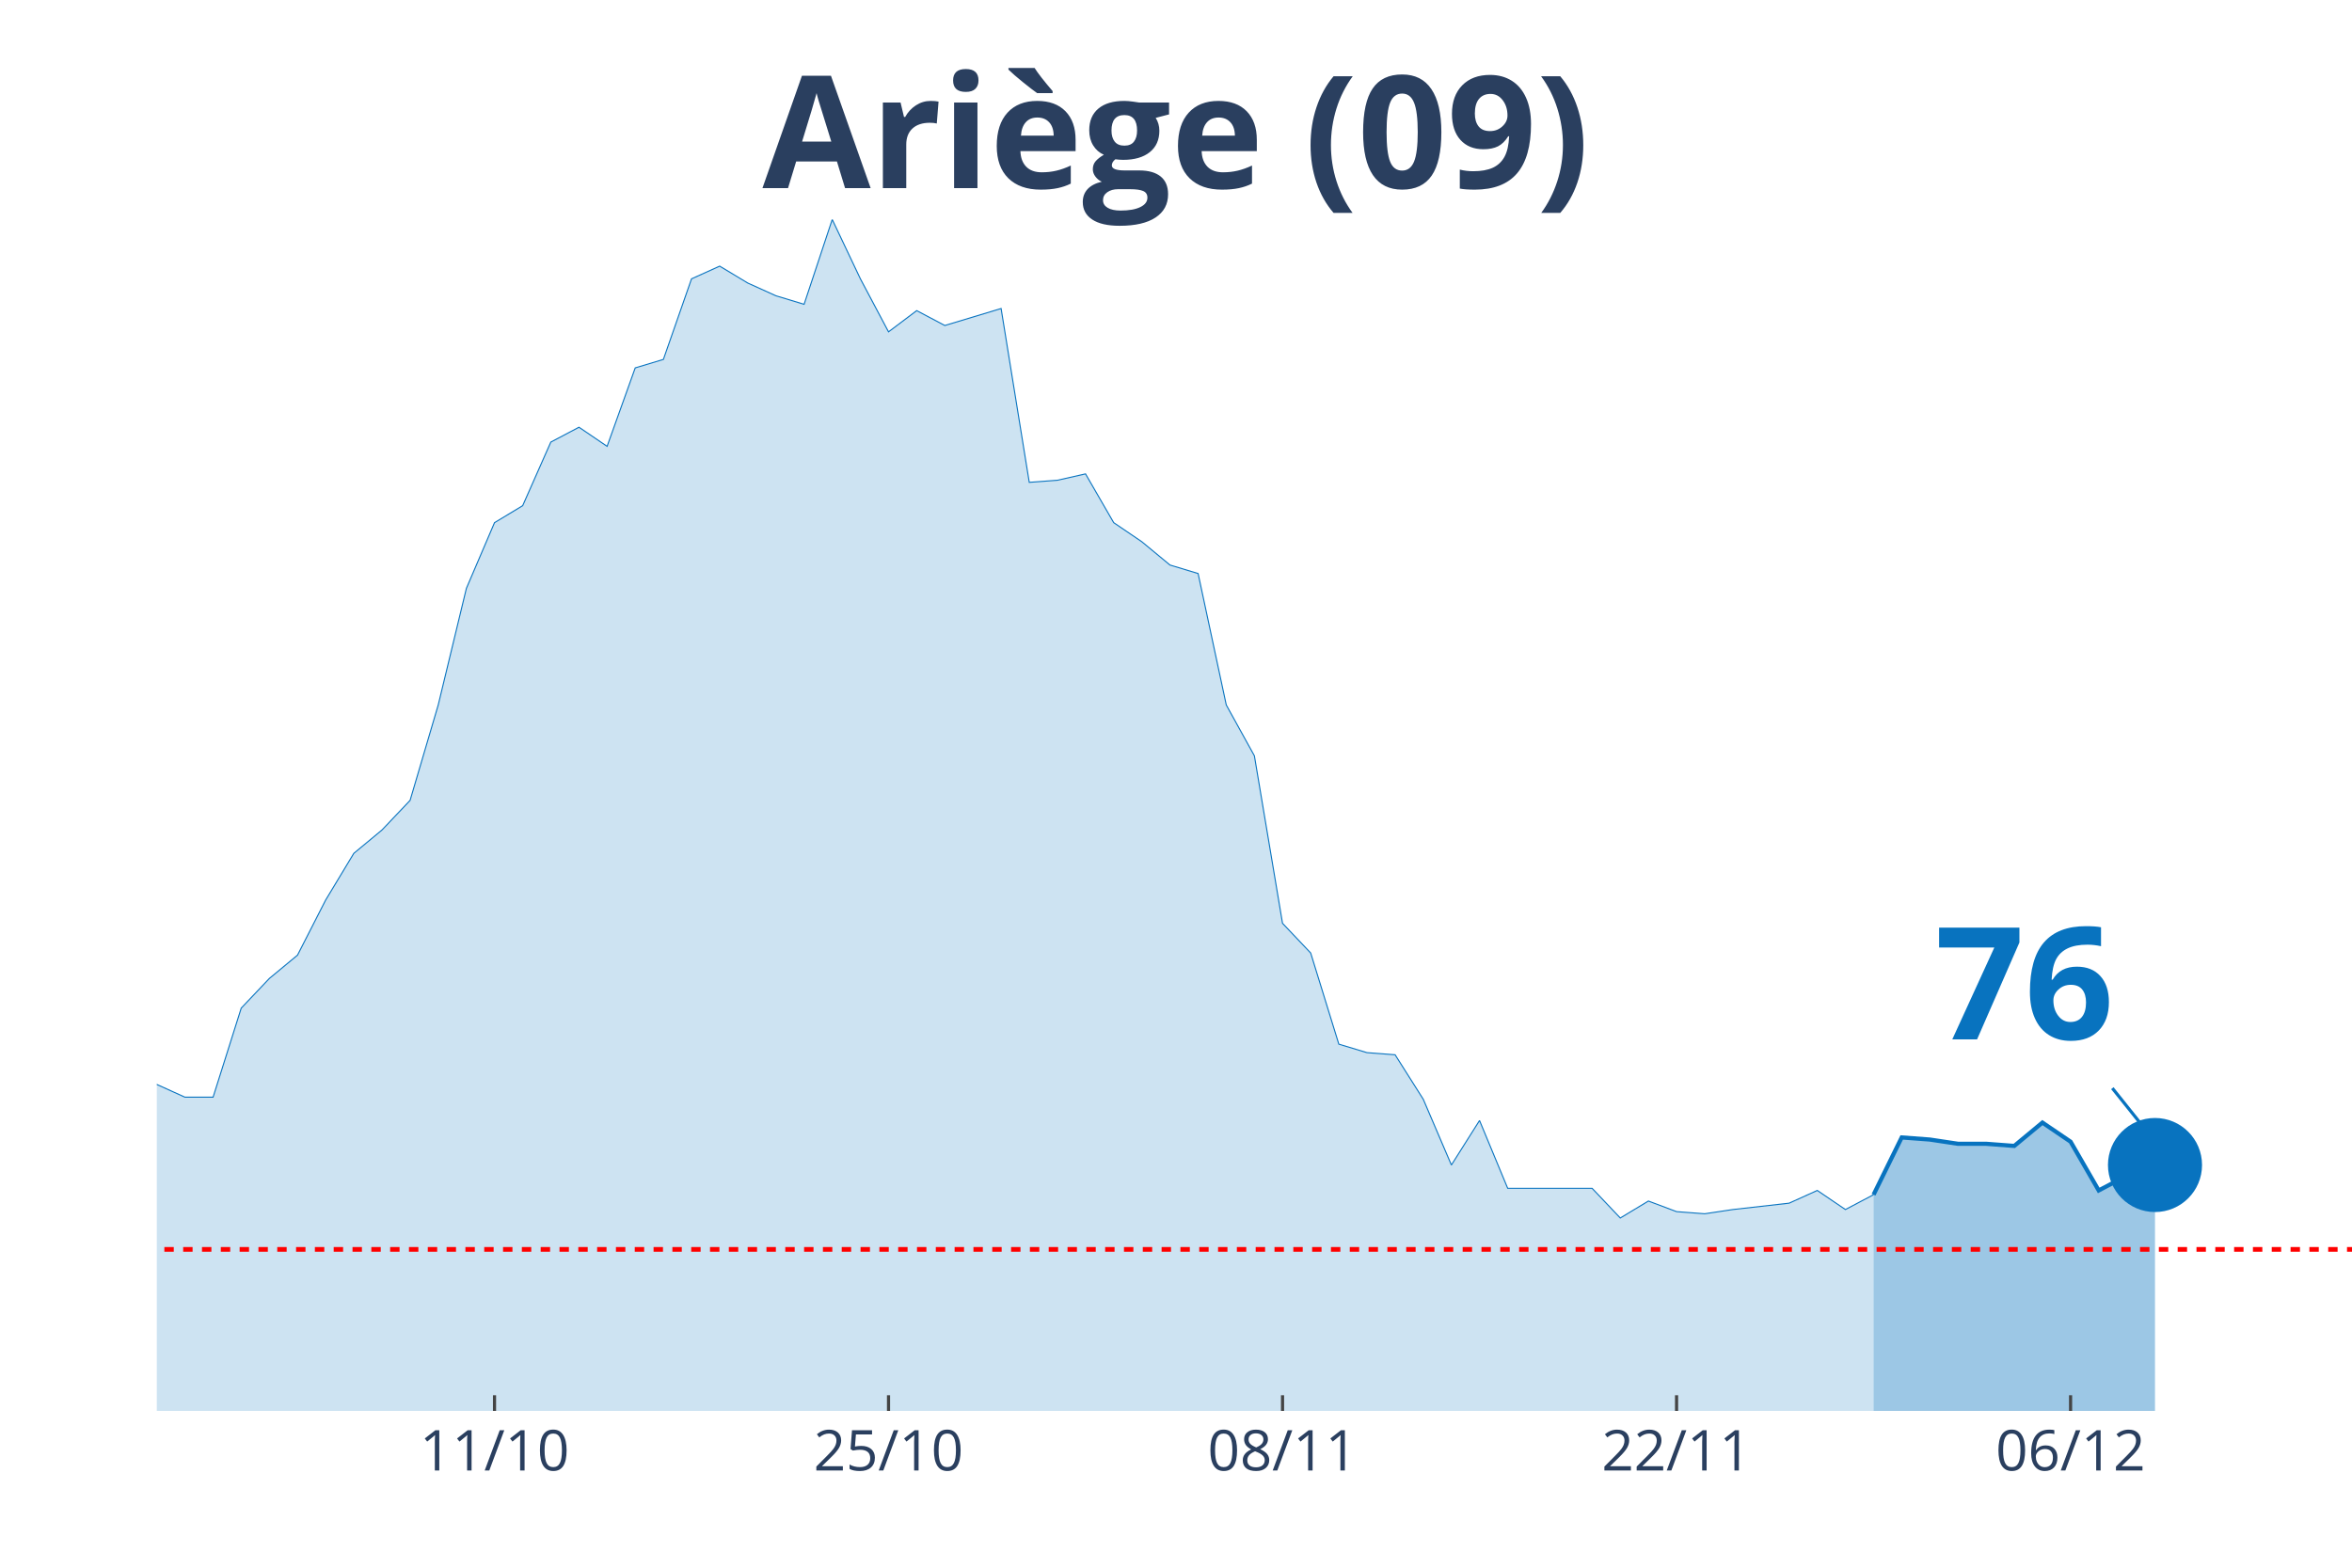
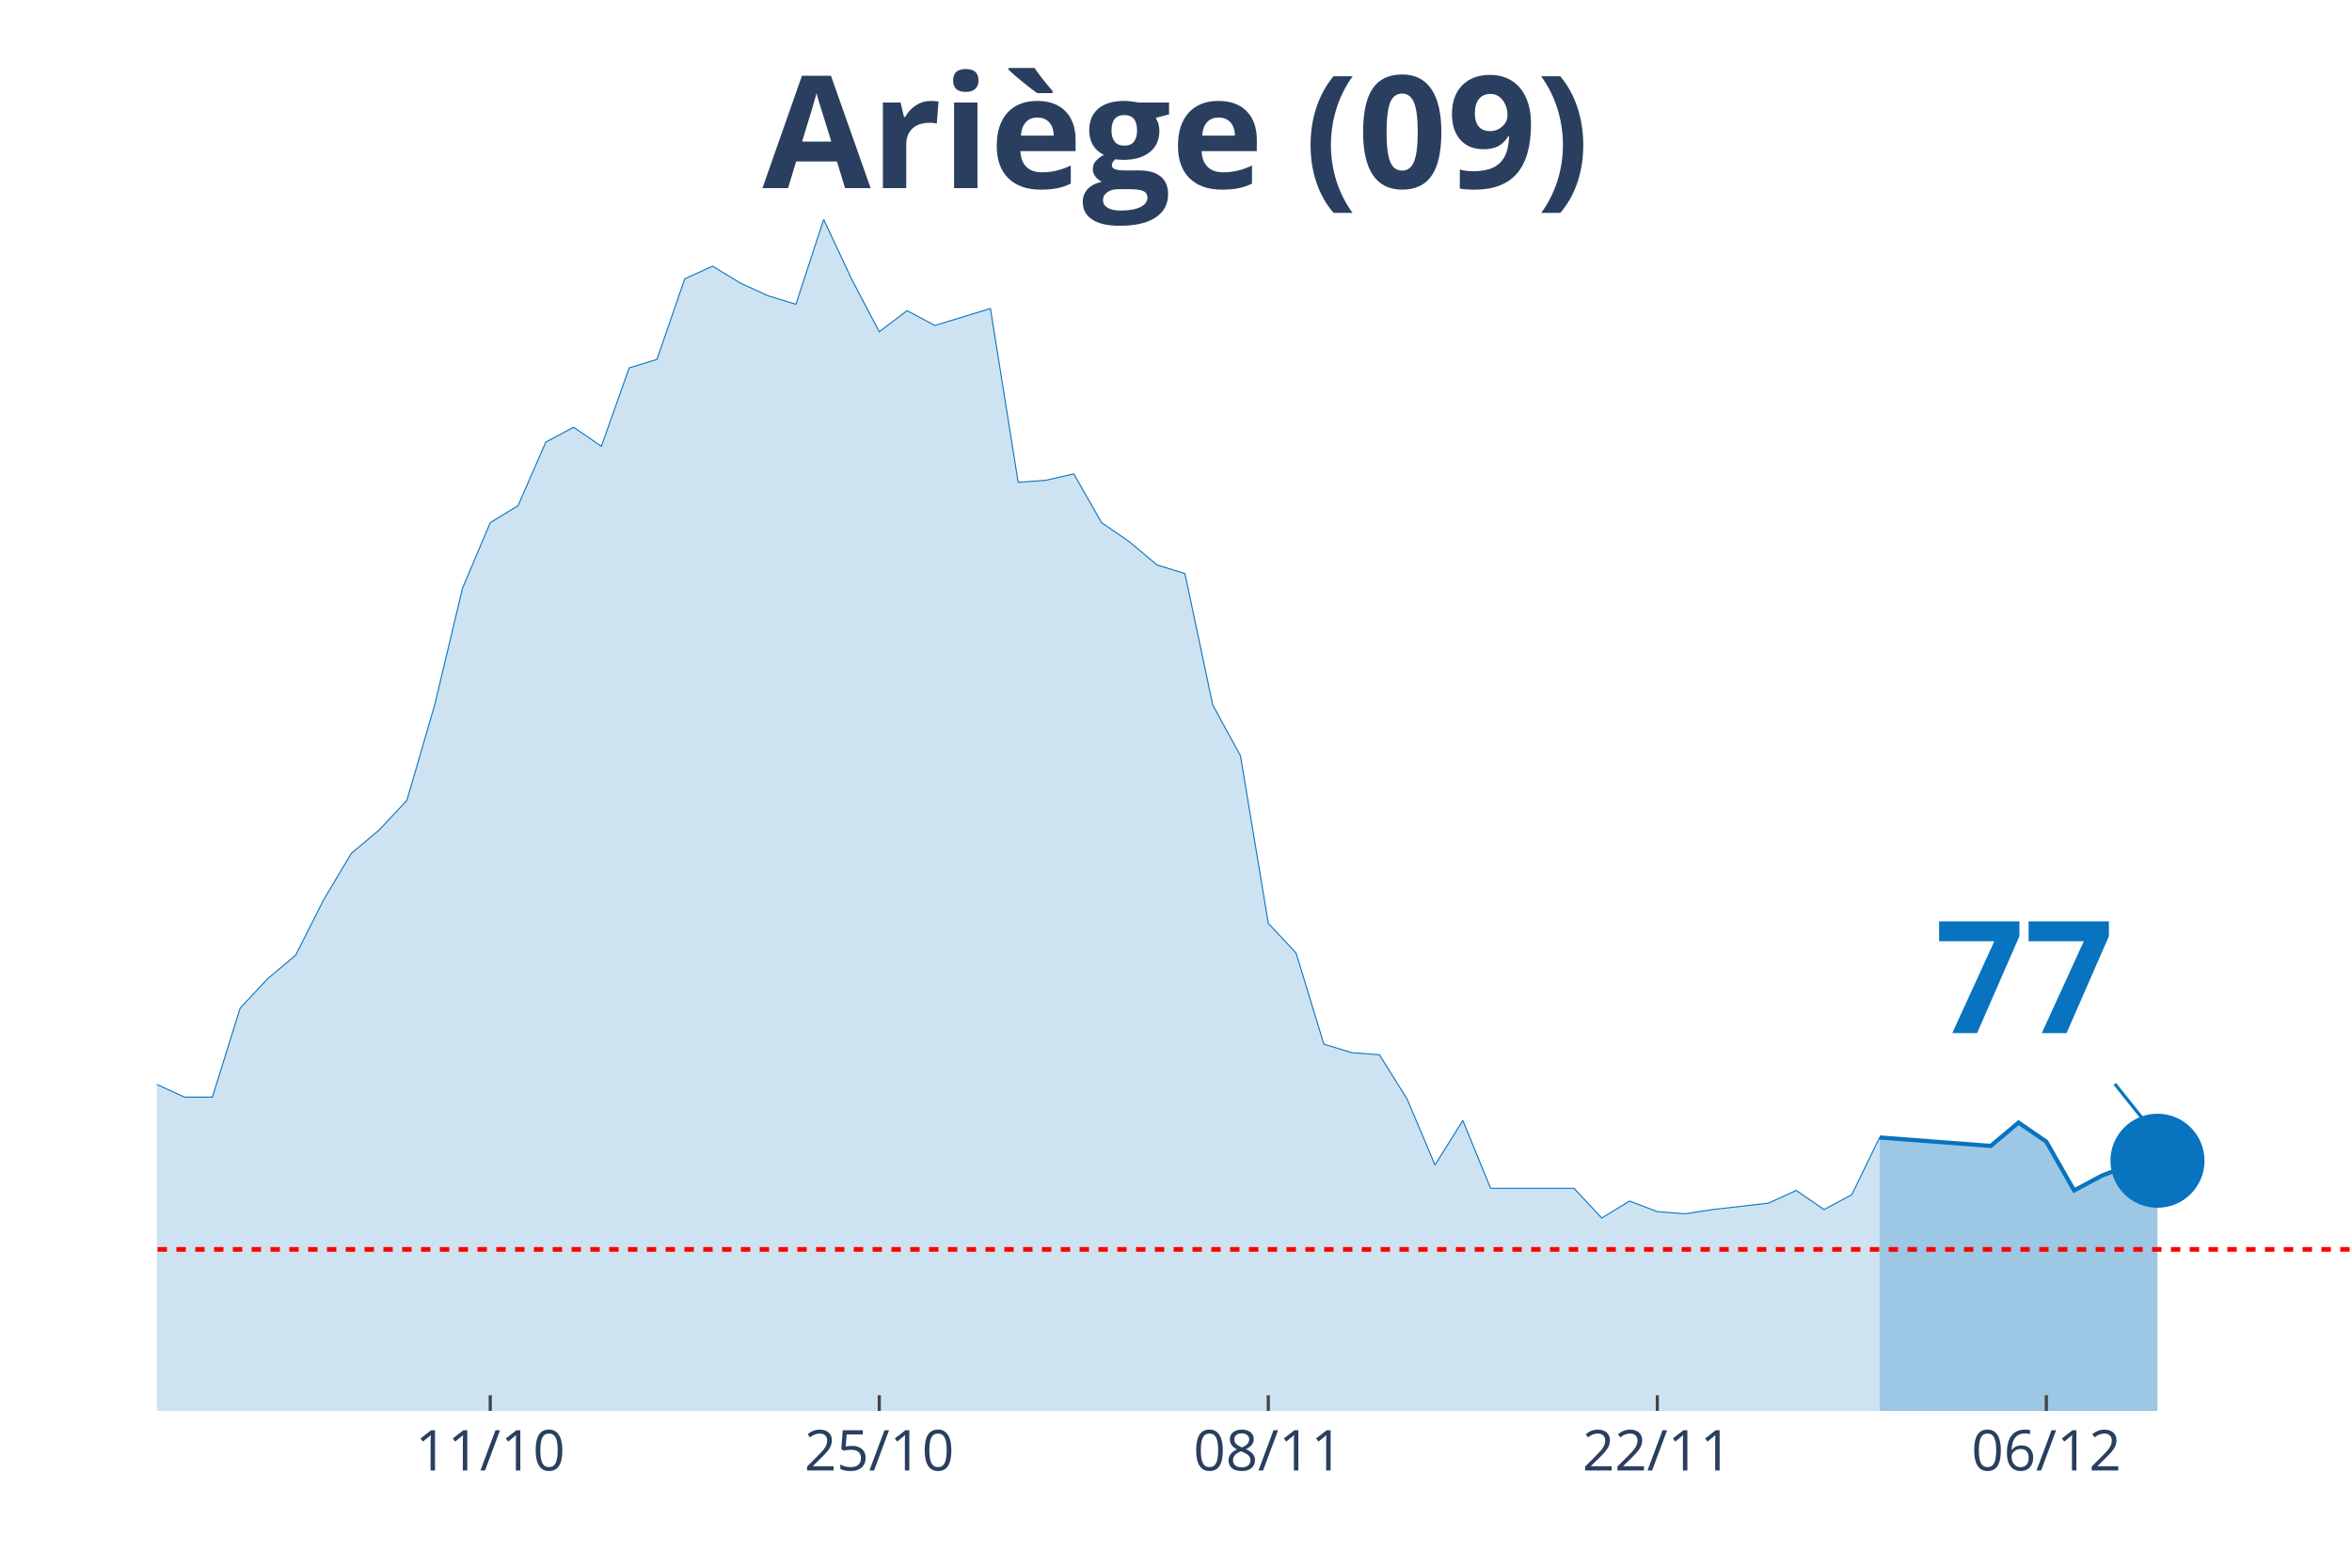
<svg xmlns="http://www.w3.org/2000/svg" class="main-svg" width="1125" height="750" style="" viewBox="0 0 750 500">
  <rect x="0" y="0" width="750" height="500" style="fill: rgb(0, 0, 0); fill-opacity: 0;" />
-   <defs id="defs-f36f09">
+   <defs id="defs-378038">
    <g class="clips">
-       <clipPath id="clipf36f09xyplot" class="plotclip">
+       <clipPath id="clip378038xyplot" class="plotclip">
        <rect width="700" height="380" />
      </clipPath>
-       <clipPath class="axesclip" id="clipf36f09x">
+       <clipPath class="axesclip" id="clip378038x">
        <rect x="50" y="0" width="700" height="500" />
      </clipPath>
-       <clipPath class="axesclip" id="clipf36f09y">
+       <clipPath class="axesclip" id="clip378038y">
        <rect x="0" y="70" width="750" height="380" />
      </clipPath>
-       <clipPath class="axesclip" id="clipf36f09xy">
+       <clipPath class="axesclip" id="clip378038xy">
        <rect x="50" y="70" width="700" height="380" />
      </clipPath>
    </g>
    <g class="gradients" />
  </defs>
  <g class="bglayer">
    <rect class="bg" x="50" y="70" width="700" height="380" style="fill: rgb(0, 0, 0); fill-opacity: 0; stroke-width: 0;" />
  </g>
  <g class="layer-below">
    <g class="imagelayer" />
    <g class="shapelayer" />
  </g>
  <g class="cartesianlayer">
    <g class="subplot xy">
      <g class="layer-subplot">
        <g class="shapelayer" />
        <g class="imagelayer" />
      </g>
      <g class="gridlayer">
        <g class="x">
-           <path class="xgrid crisp" transform="translate(157.69,0)" d="M0,70v380" style="stroke: rgb(255, 255, 255); stroke-opacity: 1; stroke-width: 1px;" />
-           <path class="xgrid crisp" transform="translate(283.33,0)" d="M0,70v380" style="stroke: rgb(255, 255, 255); stroke-opacity: 1; stroke-width: 1px;" />
-           <path class="xgrid crisp" transform="translate(408.97,0)" d="M0,70v380" style="stroke: rgb(255, 255, 255); stroke-opacity: 1; stroke-width: 1px;" />
-           <path class="xgrid crisp" transform="translate(534.62,0)" d="M0,70v380" style="stroke: rgb(255, 255, 255); stroke-opacity: 1; stroke-width: 1px;" />
-           <path class="xgrid crisp" transform="translate(660.26,0)" d="M0,70v380" style="stroke: rgb(255, 255, 255); stroke-opacity: 1; stroke-width: 1px;" />
+           <path class="xgrid crisp" transform="translate(156.33,0)" d="M0,70v380" style="stroke: rgb(255, 255, 255); stroke-opacity: 1; stroke-width: 1px;" />
+           <path class="xgrid crisp" transform="translate(280.38,0)" d="M0,70v380" style="stroke: rgb(255, 255, 255); stroke-opacity: 1; stroke-width: 1px;" />
+           <path class="xgrid crisp" transform="translate(404.43,0)" d="M0,70v380" style="stroke: rgb(255, 255, 255); stroke-opacity: 1; stroke-width: 1px;" />
+           <path class="xgrid crisp" transform="translate(528.48,0)" d="M0,70v380" style="stroke: rgb(255, 255, 255); stroke-opacity: 1; stroke-width: 1px;" />
+           <path class="xgrid crisp" transform="translate(652.53,0)" d="M0,70v380" style="stroke: rgb(255, 255, 255); stroke-opacity: 1; stroke-width: 1px;" />
        </g>
        <g class="y" />
      </g>
      <g class="zerolinelayer" />
      <path class="xlines-below" />
      <path class="ylines-below" />
      <g class="overlines-below" />
      <g class="xaxislayer-below" />
      <g class="yaxislayer-below" />
      <g class="overaxes-below" />
-       <g class="plot" transform="translate(50, 70)" clip-path="url('#clipf36f09xyplot')">
+       <g class="plot" transform="translate(50, 70)" clip-path="url('#clip378038xyplot')">
        <g class="scatterlayer mlayer">
-           <g class="trace scatter trace6dfaad" style="stroke-miterlimit: 2;">
+           <g class="trace scatter trace888e9e" style="stroke-miterlimit: 2;">
            <g class="fills">
              <g>
-                 <path class="js-fill" d="M547.44,380L-1220.51,380L-1220.51,379.32L-1058.97,380L-1050,380L-502.56,374.59L-493.59,375.94L-439.74,375.27L-430.77,375.27L-412.82,371.21L-403.85,369.86L-332.05,354.31L-323.08,353.63L-305.13,352.28L-296.15,353.63L-287.18,354.31L-278.21,350.25L-269.23,348.22L-260.26,340.78L-251.28,342.14L-242.31,338.08L-224.36,336.73L-215.38,331.32L-206.41,331.99L-197.44,339.43L-188.46,337.4L-179.49,340.78L-170.51,340.78L-161.54,331.99L-152.56,329.29L-143.59,318.47L-134.62,300.21L-125.64,289.4L-116.67,283.31L-107.69,282.63L-98.72,271.81L-89.74,267.08L-80.77,270.46L-71.79,268.43L-62.82,271.14L-53.85,271.81L-44.87,272.49L-35.9,277.9L-26.92,284.66L-17.95,283.31L-8.97,283.99L0,275.87L8.97,279.93L17.95,279.93L26.92,251.53L35.9,242.06L44.87,234.63L53.85,217.05L62.82,202.17L71.79,194.73L80.77,185.27L89.74,154.84L98.72,117.65L107.69,96.69L116.67,91.28L125.64,71L134.62,66.26L143.59,72.35L152.56,47.33L161.54,44.63L170.51,18.93L179.49,14.88L188.46,20.28L197.44,24.34L206.41,27.05L215.38,0L224.36,18.93L233.33,35.84L242.31,29.07L251.28,33.81L269.23,28.4L278.21,83.84L287.18,83.17L296.15,81.14L305.13,96.69L314.1,102.78L323.08,110.21L332.05,112.92L341.03,154.84L350,171.07L358.97,224.48L367.95,233.95L376.92,263.02L385.9,265.73L394.87,266.41L403.85,280.6L412.82,301.57L421.79,287.37L430.77,309L439.74,309L457.69,309L466.67,318.47L475.64,313.06L484.62,316.44L493.59,317.12L502.56,315.77L520.51,313.74L529.49,309.68L538.46,315.77L547.44,311.03" style="fill: rgb(8, 115, 191); fill-opacity: 0.2; stroke-width: 0;" />
+                 <path class="js-fill" d="M549.37,380L-1205.06,380L-1205.06,379.32L-1045.57,380L-1036.71,380L-505.06,373.91L-496.2,374.59L-460.76,375.94L-451.9,375.27L-407.59,371.21L-398.73,369.86L-327.85,354.31L-318.99,353.63L-301.27,352.28L-292.41,353.63L-283.54,354.31L-274.68,350.25L-265.82,348.22L-256.96,340.78L-248.1,342.14L-239.24,338.08L-221.52,336.73L-212.66,331.32L-203.8,331.99L-194.94,339.43L-186.08,337.4L-177.22,340.78L-168.35,340.78L-159.49,331.99L-150.63,329.29L-141.77,318.47L-132.91,300.21L-124.05,289.4L-115.19,283.31L-106.33,282.63L-97.47,271.81L-88.61,266.41L-79.75,269.79L-70.89,267.76L-62.03,270.46L-53.16,271.14L-44.3,271.81L-35.44,277.22L-26.58,284.66L-17.72,283.31L-8.86,283.99L0,275.87L8.86,279.93L17.72,279.93L26.58,251.53L35.44,242.06L44.3,234.63L53.16,217.05L62.03,202.17L70.89,194.73L79.75,185.27L88.61,154.84L97.47,117.65L106.33,96.69L115.19,91.28L124.05,71L132.91,66.26L141.77,72.35L150.63,47.33L159.49,44.63L168.35,18.93L177.22,14.88L186.08,20.28L194.94,24.34L203.8,27.05L212.66,0L221.52,18.93L230.38,35.84L239.24,29.07L248.1,33.81L265.82,28.4L274.68,83.84L283.54,83.17L292.41,81.14L301.27,96.69L310.13,102.78L318.99,110.21L327.85,112.92L336.71,154.84L345.57,171.07L354.43,224.48L363.29,233.95L372.15,263.02L381.01,265.73L389.87,266.41L398.73,280.6L407.59,301.57L416.46,287.37L425.32,309L434.18,309L451.9,309L460.76,318.47L469.62,313.06L478.48,316.44L487.34,317.12L496.2,315.77L513.92,313.74L522.78,309.68L531.65,315.77L540.51,311.03L549.37,292.78" style="fill: rgb(8, 115, 191); fill-opacity: 0.2; stroke-width: 0;" />
              </g>
            </g>
            <g class="errorbars" />
            <g class="lines">
-               <path class="js-line" d="M-1220.51,379.32L-1058.97,380L-1050,380L-502.56,374.59L-493.59,375.94L-439.74,375.27L-430.77,375.27L-412.82,371.21L-403.85,369.86L-332.05,354.31L-323.08,353.63L-305.13,352.28L-296.15,353.63L-287.18,354.31L-278.21,350.25L-269.23,348.22L-260.26,340.78L-251.28,342.14L-242.31,338.08L-224.36,336.73L-215.38,331.32L-206.41,331.99L-197.44,339.43L-188.46,337.4L-179.49,340.78L-170.51,340.78L-161.54,331.99L-152.56,329.29L-143.59,318.47L-134.62,300.21L-125.64,289.4L-116.67,283.31L-107.69,282.63L-98.72,271.81L-89.74,267.08L-80.77,270.46L-71.79,268.43L-62.82,271.14L-53.85,271.81L-44.87,272.49L-35.9,277.9L-26.92,284.66L-17.95,283.31L-8.97,283.99L0,275.87L8.97,279.93L17.95,279.93L26.92,251.53L35.9,242.06L44.87,234.63L53.85,217.05L62.82,202.17L71.79,194.73L80.77,185.27L89.74,154.84L98.72,117.65L107.69,96.69L116.67,91.28L125.64,71L134.62,66.26L143.59,72.35L152.56,47.33L161.54,44.63L170.51,18.93L179.49,14.88L188.46,20.28L197.44,24.34L206.41,27.05L215.38,0L224.36,18.93L233.33,35.84L242.31,29.07L251.28,33.81L269.23,28.4L278.21,83.84L287.18,83.17L296.15,81.14L305.13,96.69L314.1,102.78L323.08,110.21L332.05,112.92L341.03,154.84L350,171.07L358.97,224.48L367.95,233.95L376.92,263.02L385.9,265.73L394.87,266.41L403.85,280.6L412.82,301.57L421.79,287.37L430.77,309L439.74,309L457.69,309L466.67,318.47L475.64,313.06L484.62,316.44L493.59,317.12L502.56,315.77L520.51,313.74L529.49,309.68L538.46,315.77L547.44,311.03" style="vector-effect: non-scaling-stroke; fill: none; stroke: rgb(8, 115, 191); stroke-opacity: 1; stroke-width: 0.5px; opacity: 1;" />
+               <path class="js-line" d="M-1205.06,379.32L-1045.57,380L-1036.71,380L-505.06,373.91L-496.2,374.59L-460.76,375.94L-451.9,375.27L-407.59,371.21L-398.73,369.86L-327.85,354.31L-318.99,353.63L-301.27,352.28L-292.41,353.63L-283.54,354.31L-274.68,350.25L-265.82,348.22L-256.96,340.78L-248.1,342.14L-239.24,338.08L-221.52,336.73L-212.66,331.32L-203.8,331.99L-194.94,339.43L-186.08,337.4L-177.22,340.78L-168.35,340.78L-159.49,331.99L-150.63,329.29L-141.77,318.47L-132.91,300.21L-124.05,289.4L-115.19,283.31L-106.33,282.63L-97.47,271.81L-88.61,266.41L-79.75,269.79L-70.89,267.76L-62.03,270.46L-53.16,271.14L-44.3,271.81L-35.44,277.22L-26.58,284.66L-17.72,283.31L-8.86,283.99L0,275.87L8.86,279.93L17.72,279.93L26.58,251.53L35.44,242.06L44.3,234.63L53.16,217.05L62.03,202.17L70.89,194.73L79.75,185.27L88.61,154.84L97.47,117.65L106.33,96.69L115.19,91.28L124.05,71L132.91,66.26L141.77,72.35L150.63,47.33L159.49,44.63L168.35,18.93L177.22,14.88L186.08,20.28L194.94,24.34L203.8,27.05L212.66,0L221.52,18.93L230.38,35.84L239.24,29.07L248.1,33.81L265.82,28.4L274.68,83.84L283.54,83.17L292.41,81.14L301.27,96.69L310.13,102.78L318.99,110.21L327.85,112.92L336.71,154.84L345.57,171.07L354.43,224.48L363.29,233.95L372.15,263.02L381.01,265.73L389.87,266.41L398.73,280.6L407.59,301.57L416.46,287.37L425.32,309L434.18,309L451.9,309L460.76,318.47L469.62,313.06L478.48,316.44L487.34,317.12L496.2,315.77L513.92,313.74L522.78,309.68L531.65,315.77L540.51,311.03L549.37,292.78" style="vector-effect: non-scaling-stroke; fill: none; stroke: rgb(8, 115, 191); stroke-opacity: 1; stroke-width: 0.5px; opacity: 1;" />
            </g>
            <g class="points" />
            <g class="text" />
          </g>
-           <g class="trace scatter trace778d6d" style="stroke-miterlimit: 2;">
+           <g class="trace scatter traceedae65" style="stroke-miterlimit: 2;">
            <g class="fills">
              <g>
-                 <path class="js-fill" d="M637.18,380L547.44,380L547.44,311.03L556.41,292.78L565.38,293.45L574.36,294.8L583.33,294.8L592.31,295.48L601.28,288.04L610.26,294.13L619.23,309.68L628.21,304.95L637.18,301.57" style="fill: rgb(8, 115, 191); fill-opacity: 0.4; stroke-width: 0;" />
+                 <path class="js-fill" d="M637.97,380L549.37,380L549.37,292.78L584.81,295.48L593.67,288.04L602.53,294.13L611.39,309.68L620.25,304.95L629.11,301.57L637.97,300.21" style="fill: rgb(8, 115, 191); fill-opacity: 0.4; stroke-width: 0;" />
              </g>
            </g>
            <g class="errorbars" />
            <g class="lines">
-               <path class="js-line" d="M547.44,311.03L556.41,292.78L565.38,293.45L574.36,294.8L583.33,294.8L592.31,295.48L601.28,288.04L610.26,294.13L619.23,309.68L628.21,304.95L637.18,301.57" style="vector-effect: non-scaling-stroke; fill: none; stroke: rgb(8, 115, 191); stroke-opacity: 1; stroke-width: 2px; opacity: 1;" />
+               <path class="js-line" d="M549.37,292.78L584.81,295.48L593.67,288.04L602.53,294.13L611.39,309.68L620.25,304.95L629.11,301.57L637.97,300.21" style="vector-effect: non-scaling-stroke; fill: none; stroke: rgb(8, 115, 191); stroke-opacity: 1; stroke-width: 2px; opacity: 1;" />
            </g>
            <g class="points" />
            <g class="text" />
          </g>
-           <g class="trace scatter traceae92c7" style="stroke-miterlimit: 2; opacity: 1;">
+           <g class="trace scatter trace6946e1" style="stroke-miterlimit: 2; opacity: 1;">
            <g class="fills" />
            <g class="errorbars" />
            <g class="lines" />
            <g class="points">
-               <path class="point" transform="translate(637.18,301.57)" d="M15,0A15,15 0 1,1 0,-15A15,15 0 0,1 15,0Z" style="opacity: 1; stroke-width: 0px; fill: rgb(8, 115, 191); fill-opacity: 1;" />
+               <path class="point" transform="translate(637.97,300.21)" d="M15,0A15,15 0 1,1 0,-15A15,15 0 0,1 15,0Z" style="opacity: 1; stroke-width: 0px; fill: rgb(8, 115, 191); fill-opacity: 1;" />
            </g>
            <g class="text" />
          </g>
        </g>
      </g>
      <g class="overplot" />
      <path class="xlines-above crisp" style="fill: none; stroke-width: 1px; stroke: rgb(0, 0, 0); stroke-opacity: 0;" d="" />
      <path class="ylines-above crisp" style="fill: none;" d="M0,0" />
      <g class="overlines-above" />
      <g class="xaxislayer-above">
-         <path class="xtick ticks crisp" d="M0,450v-5" transform="translate(157.69,0)" style="stroke: rgb(68, 68, 68); stroke-opacity: 1; stroke-width: 1px;" />
-         <path class="xtick ticks crisp" d="M0,450v-5" transform="translate(283.33,0)" style="stroke: rgb(68, 68, 68); stroke-opacity: 1; stroke-width: 1px;" />
-         <path class="xtick ticks crisp" d="M0,450v-5" transform="translate(408.97,0)" style="stroke: rgb(68, 68, 68); stroke-opacity: 1; stroke-width: 1px;" />
-         <path class="xtick ticks crisp" d="M0,450v-5" transform="translate(534.62,0)" style="stroke: rgb(68, 68, 68); stroke-opacity: 1; stroke-width: 1px;" />
-         <path class="xtick ticks crisp" d="M0,450v-5" transform="translate(660.26,0)" style="stroke: rgb(68, 68, 68); stroke-opacity: 1; stroke-width: 1px;" />
+         <path class="xtick ticks crisp" d="M0,450v-5" transform="translate(156.33,0)" style="stroke: rgb(68, 68, 68); stroke-opacity: 1; stroke-width: 1px;" />
+         <path class="xtick ticks crisp" d="M0,450v-5" transform="translate(280.38,0)" style="stroke: rgb(68, 68, 68); stroke-opacity: 1; stroke-width: 1px;" />
+         <path class="xtick ticks crisp" d="M0,450v-5" transform="translate(404.43,0)" style="stroke: rgb(68, 68, 68); stroke-opacity: 1; stroke-width: 1px;" />
+         <path class="xtick ticks crisp" d="M0,450v-5" transform="translate(528.48,0)" style="stroke: rgb(68, 68, 68); stroke-opacity: 1; stroke-width: 1px;" />
+         <path class="xtick ticks crisp" d="M0,450v-5" transform="translate(652.53,0)" style="stroke: rgb(68, 68, 68); stroke-opacity: 1; stroke-width: 1px;" />
        <g class="xtick">
-           <text text-anchor="middle" x="0" y="469" transform="translate(157.69,0)" style="font-family: 'Open Sans', verdana, arial, sans-serif; font-size: 18px; fill: rgb(42, 63, 95); fill-opacity: 1; white-space: pre;">11/10</text>
+           <text text-anchor="middle" x="0" y="469" transform="translate(156.33,0)" style="font-family: 'Open Sans', verdana, arial, sans-serif; font-size: 18px; fill: rgb(42, 63, 95); fill-opacity: 1; white-space: pre;">11/10</text>
        </g>
        <g class="xtick">
-           <text text-anchor="middle" x="0" y="469" transform="translate(283.33,0)" style="font-family: 'Open Sans', verdana, arial, sans-serif; font-size: 18px; fill: rgb(42, 63, 95); fill-opacity: 1; white-space: pre;">25/10</text>
+           <text text-anchor="middle" x="0" y="469" transform="translate(280.38,0)" style="font-family: 'Open Sans', verdana, arial, sans-serif; font-size: 18px; fill: rgb(42, 63, 95); fill-opacity: 1; white-space: pre;">25/10</text>
        </g>
        <g class="xtick">
-           <text text-anchor="middle" x="0" y="469" transform="translate(408.97,0)" style="font-family: 'Open Sans', verdana, arial, sans-serif; font-size: 18px; fill: rgb(42, 63, 95); fill-opacity: 1; white-space: pre;">08/11</text>
+           <text text-anchor="middle" x="0" y="469" transform="translate(404.43,0)" style="font-family: 'Open Sans', verdana, arial, sans-serif; font-size: 18px; fill: rgb(42, 63, 95); fill-opacity: 1; white-space: pre;">08/11</text>
        </g>
        <g class="xtick">
-           <text text-anchor="middle" x="0" y="469" transform="translate(534.62,0)" style="font-family: 'Open Sans', verdana, arial, sans-serif; font-size: 18px; fill: rgb(42, 63, 95); fill-opacity: 1; white-space: pre;">22/11</text>
+           <text text-anchor="middle" x="0" y="469" transform="translate(528.48,0)" style="font-family: 'Open Sans', verdana, arial, sans-serif; font-size: 18px; fill: rgb(42, 63, 95); fill-opacity: 1; white-space: pre;">22/11</text>
        </g>
        <g class="xtick">
-           <text text-anchor="middle" x="0" y="469" transform="translate(660.26,0)" style="font-family: 'Open Sans', verdana, arial, sans-serif; font-size: 18px; fill: rgb(42, 63, 95); fill-opacity: 1; white-space: pre;">06/12</text>
+           <text text-anchor="middle" x="0" y="469" transform="translate(652.53,0)" style="font-family: 'Open Sans', verdana, arial, sans-serif; font-size: 18px; fill: rgb(42, 63, 95); fill-opacity: 1; white-space: pre;">06/12</text>
        </g>
      </g>
      <g class="yaxislayer-above" />
      <g class="overaxes-above" />
    </g>
  </g>
  <g class="polarlayer" />
  <g class="ternarylayer" />
  <g class="geolayer" />
  <g class="funnelarealayer" />
  <g class="pielayer" />
  <g class="treemaplayer" />
  <g class="sunburstlayer" />
  <g class="glimages" />
-   <defs id="topdefs-f36f09">
+   <defs id="topdefs-378038">
    <g class="clips" />
  </defs>
  <g class="layer-above">
    <g class="imagelayer" />
    <g class="shapelayer">
-       <path data-index="0" fill-rule="evenodd" d="M-4993.59,398.48L1566.67,398.48" clip-path="url('#clipf36f09xy')" style="opacity: 1; stroke: rgb(255, 0, 0); stroke-opacity: 1; fill: rgb(0, 0, 0); fill-opacity: 0; stroke-dasharray: 3px, 3px; stroke-width: 1.5px;" />
+       <path data-index="0" fill-rule="evenodd" d="M-4929.75,398.48L1547.47,398.48" clip-path="url('#clip378038xy')" style="opacity: 1; stroke: rgb(255, 0, 0); stroke-opacity: 1; fill: rgb(0, 0, 0); fill-opacity: 0; stroke-dasharray: 3px, 3px; stroke-width: 1.5px;" />
    </g>
  </g>
  <g class="infolayer">
    <g class="g-gtitle">
      <text class="gtitle" x="375" y="25" text-anchor="middle" dy="0.7em" style="font-family: 'Open Sans', verdana, arial, sans-serif; font-size: 50px; fill: rgb(42, 63, 95); opacity: 1; font-weight: normal; white-space: pre;">
        <tspan style="font-weight:bold">Ariège (09)</tspan>
      </text>
    </g>
    <g class="g-xtitle" />
    <g class="annotation" data-index="0" style="opacity: 1;">
-       <g class="annotation-text-g" transform="rotate(0,645.18,311.57)">
-         <g class="cursor-pointer" transform="translate(602, 276)">
+       <g class="annotation-text-g" transform="rotate(0,645.97,310.21)">
+         <g class="cursor-pointer" transform="translate(602, 274)">
          <rect class="bg" x="0.5" y="0.5" width="86" height="71" style="stroke-width: 1px; stroke: rgb(0, 0, 0); stroke-opacity: 0; fill: rgb(255, 255, 255); fill-opacity: 0.6;" />
          <text class="annotation-text" text-anchor="middle" x="43.531" y="55.5" style="font-family: 'Open Sans', verdana, arial, sans-serif; font-size: 50px; fill: rgb(8, 115, 191); fill-opacity: 1; white-space: pre;">
-             <tspan style="font-weight:bold">76 </tspan>
+             <tspan style="font-weight:bold">77 </tspan>
          </text>
        </g>
      </g>
      <g class="annotation-arrow-g" style="opacity: 1;">
-         <path d="M673.58,347.07L685.18,361.57" style="stroke-width: 1px; stroke: rgb(8, 115, 191); stroke-opacity: 1; stroke-dasharray: 0px, 0px, 18.569px, 18.569px;" />
+         <path d="M674.37,345.71L685.97,360.21" style="stroke-width: 1px; stroke: rgb(8, 115, 191); stroke-opacity: 1; stroke-dasharray: 0px, 0px, 18.569px, 18.569px;" />
      </g>
    </g>
  </g>
</svg>
